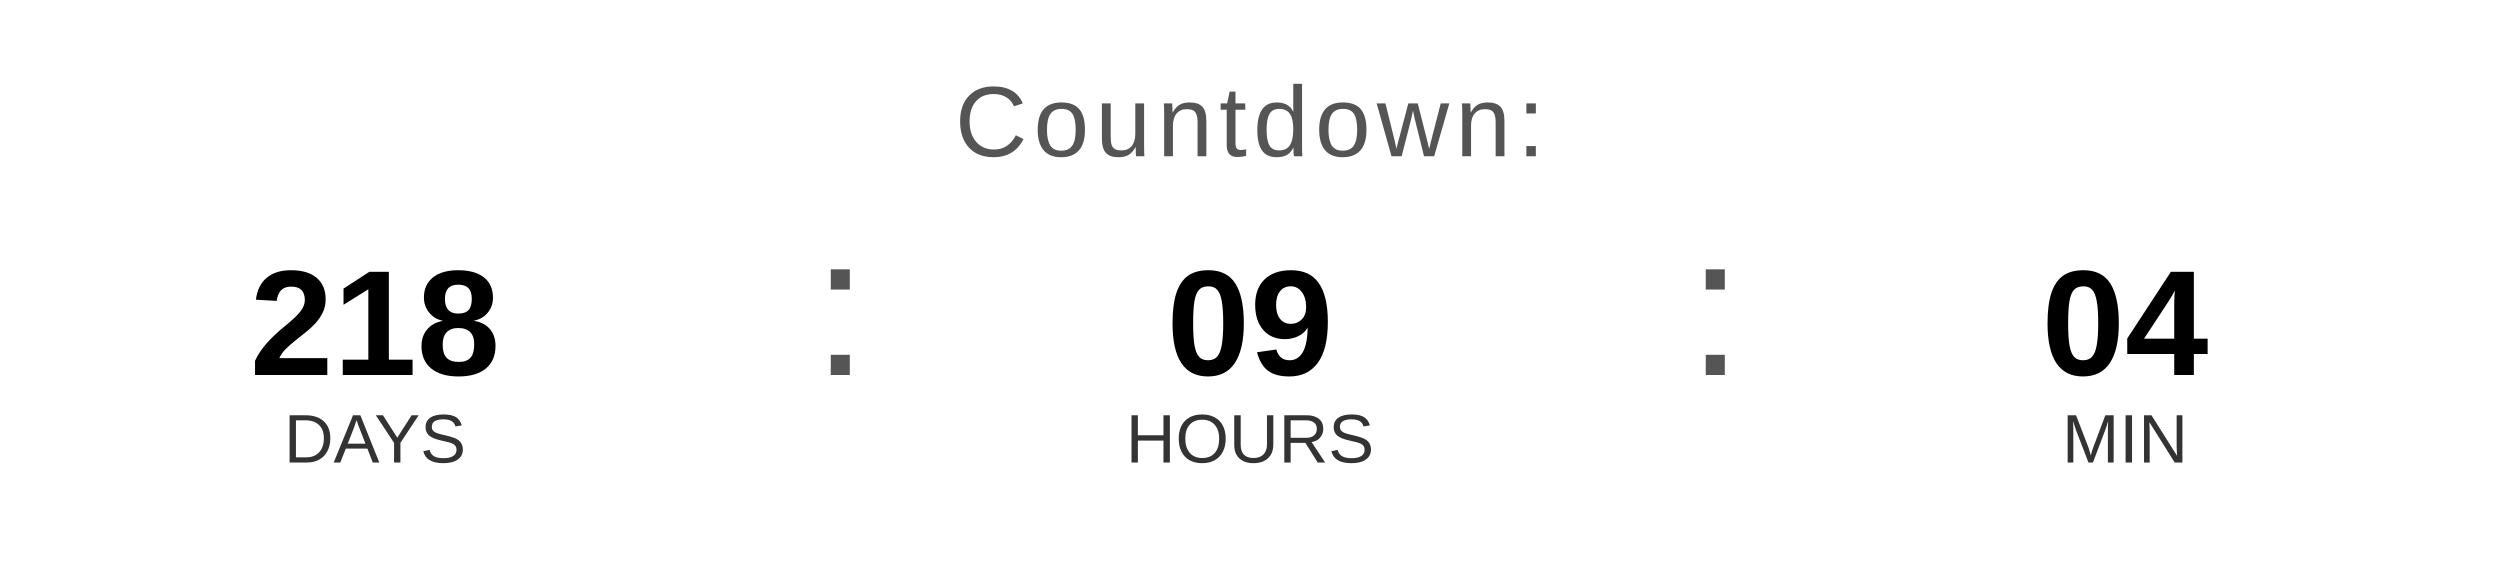
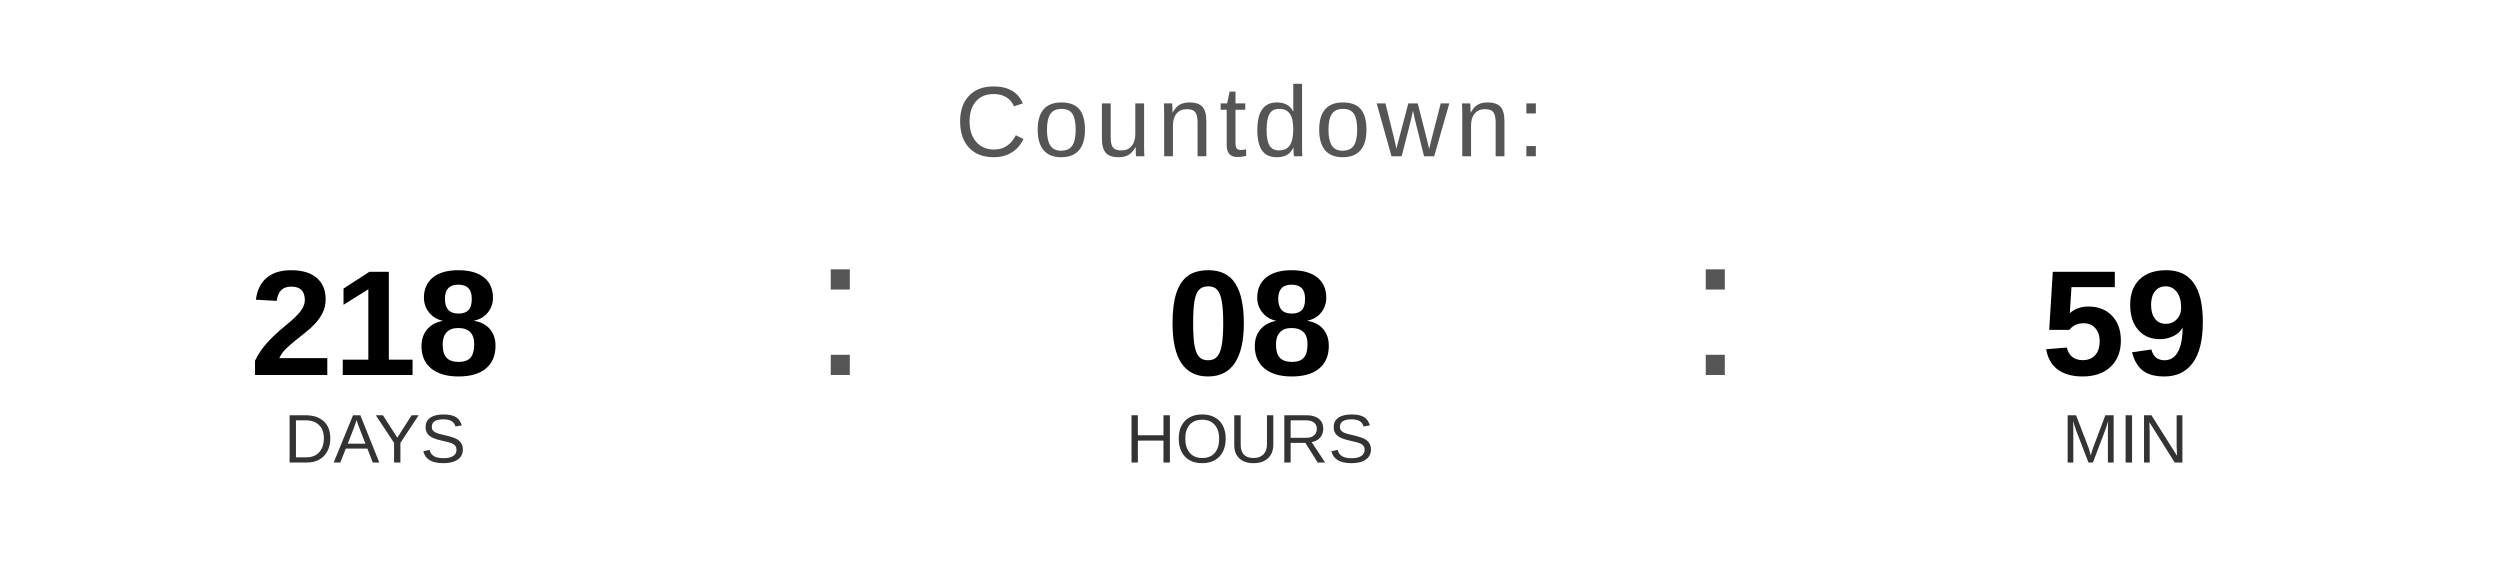
<svg xmlns="http://www.w3.org/2000/svg" width="400" height="90" viewBox="0 0 400 90">
  <text x="200" y="25" font-family="Arial, Helvetica, sans-serif" font-size="16" fill="#555555" text-anchor="middle" letter-spacing="1">
    Countdown:
  </text>
  <text x="60" y="60" font-family="Arial, Helvetica, sans-serif" font-size="24" font-weight="bold" fill="#000000" text-anchor="middle">218</text>
  <text x="60" y="74" font-family="Arial, Helvetica, sans-serif" font-size="11" fill="#333333" text-anchor="middle">DAYS</text>
  <text x="130" y="60" font-family="Arial, sans-serif" font-size="32" fill="#555555">:</text>
-   <text x="200" y="60" font-family="Arial, Helvetica, sans-serif" font-size="24" font-weight="bold" fill="#000000" text-anchor="middle">09</text>
+   <text x="200" y="60" font-family="Arial, Helvetica, sans-serif" font-size="24" font-weight="bold" fill="#000000" text-anchor="middle">08</text>
  <text x="200" y="74" font-family="Arial, Helvetica, sans-serif" font-size="11" fill="#333333" text-anchor="middle">HOURS</text>
  <text x="270" y="60" font-family="Arial, sans-serif" font-size="32" fill="#555555">:</text>
-   <text x="340" y="60" font-family="Arial, Helvetica, sans-serif" font-size="24" font-weight="bold" fill="#000000" text-anchor="middle">04</text>
+   <text x="340" y="60" font-family="Arial, Helvetica, sans-serif" font-size="24" font-weight="bold" fill="#000000" text-anchor="middle">59</text>
  <text x="340" y="74" font-family="Arial, Helvetica, sans-serif" font-size="11" fill="#333333" text-anchor="middle">MIN</text>
</svg>
